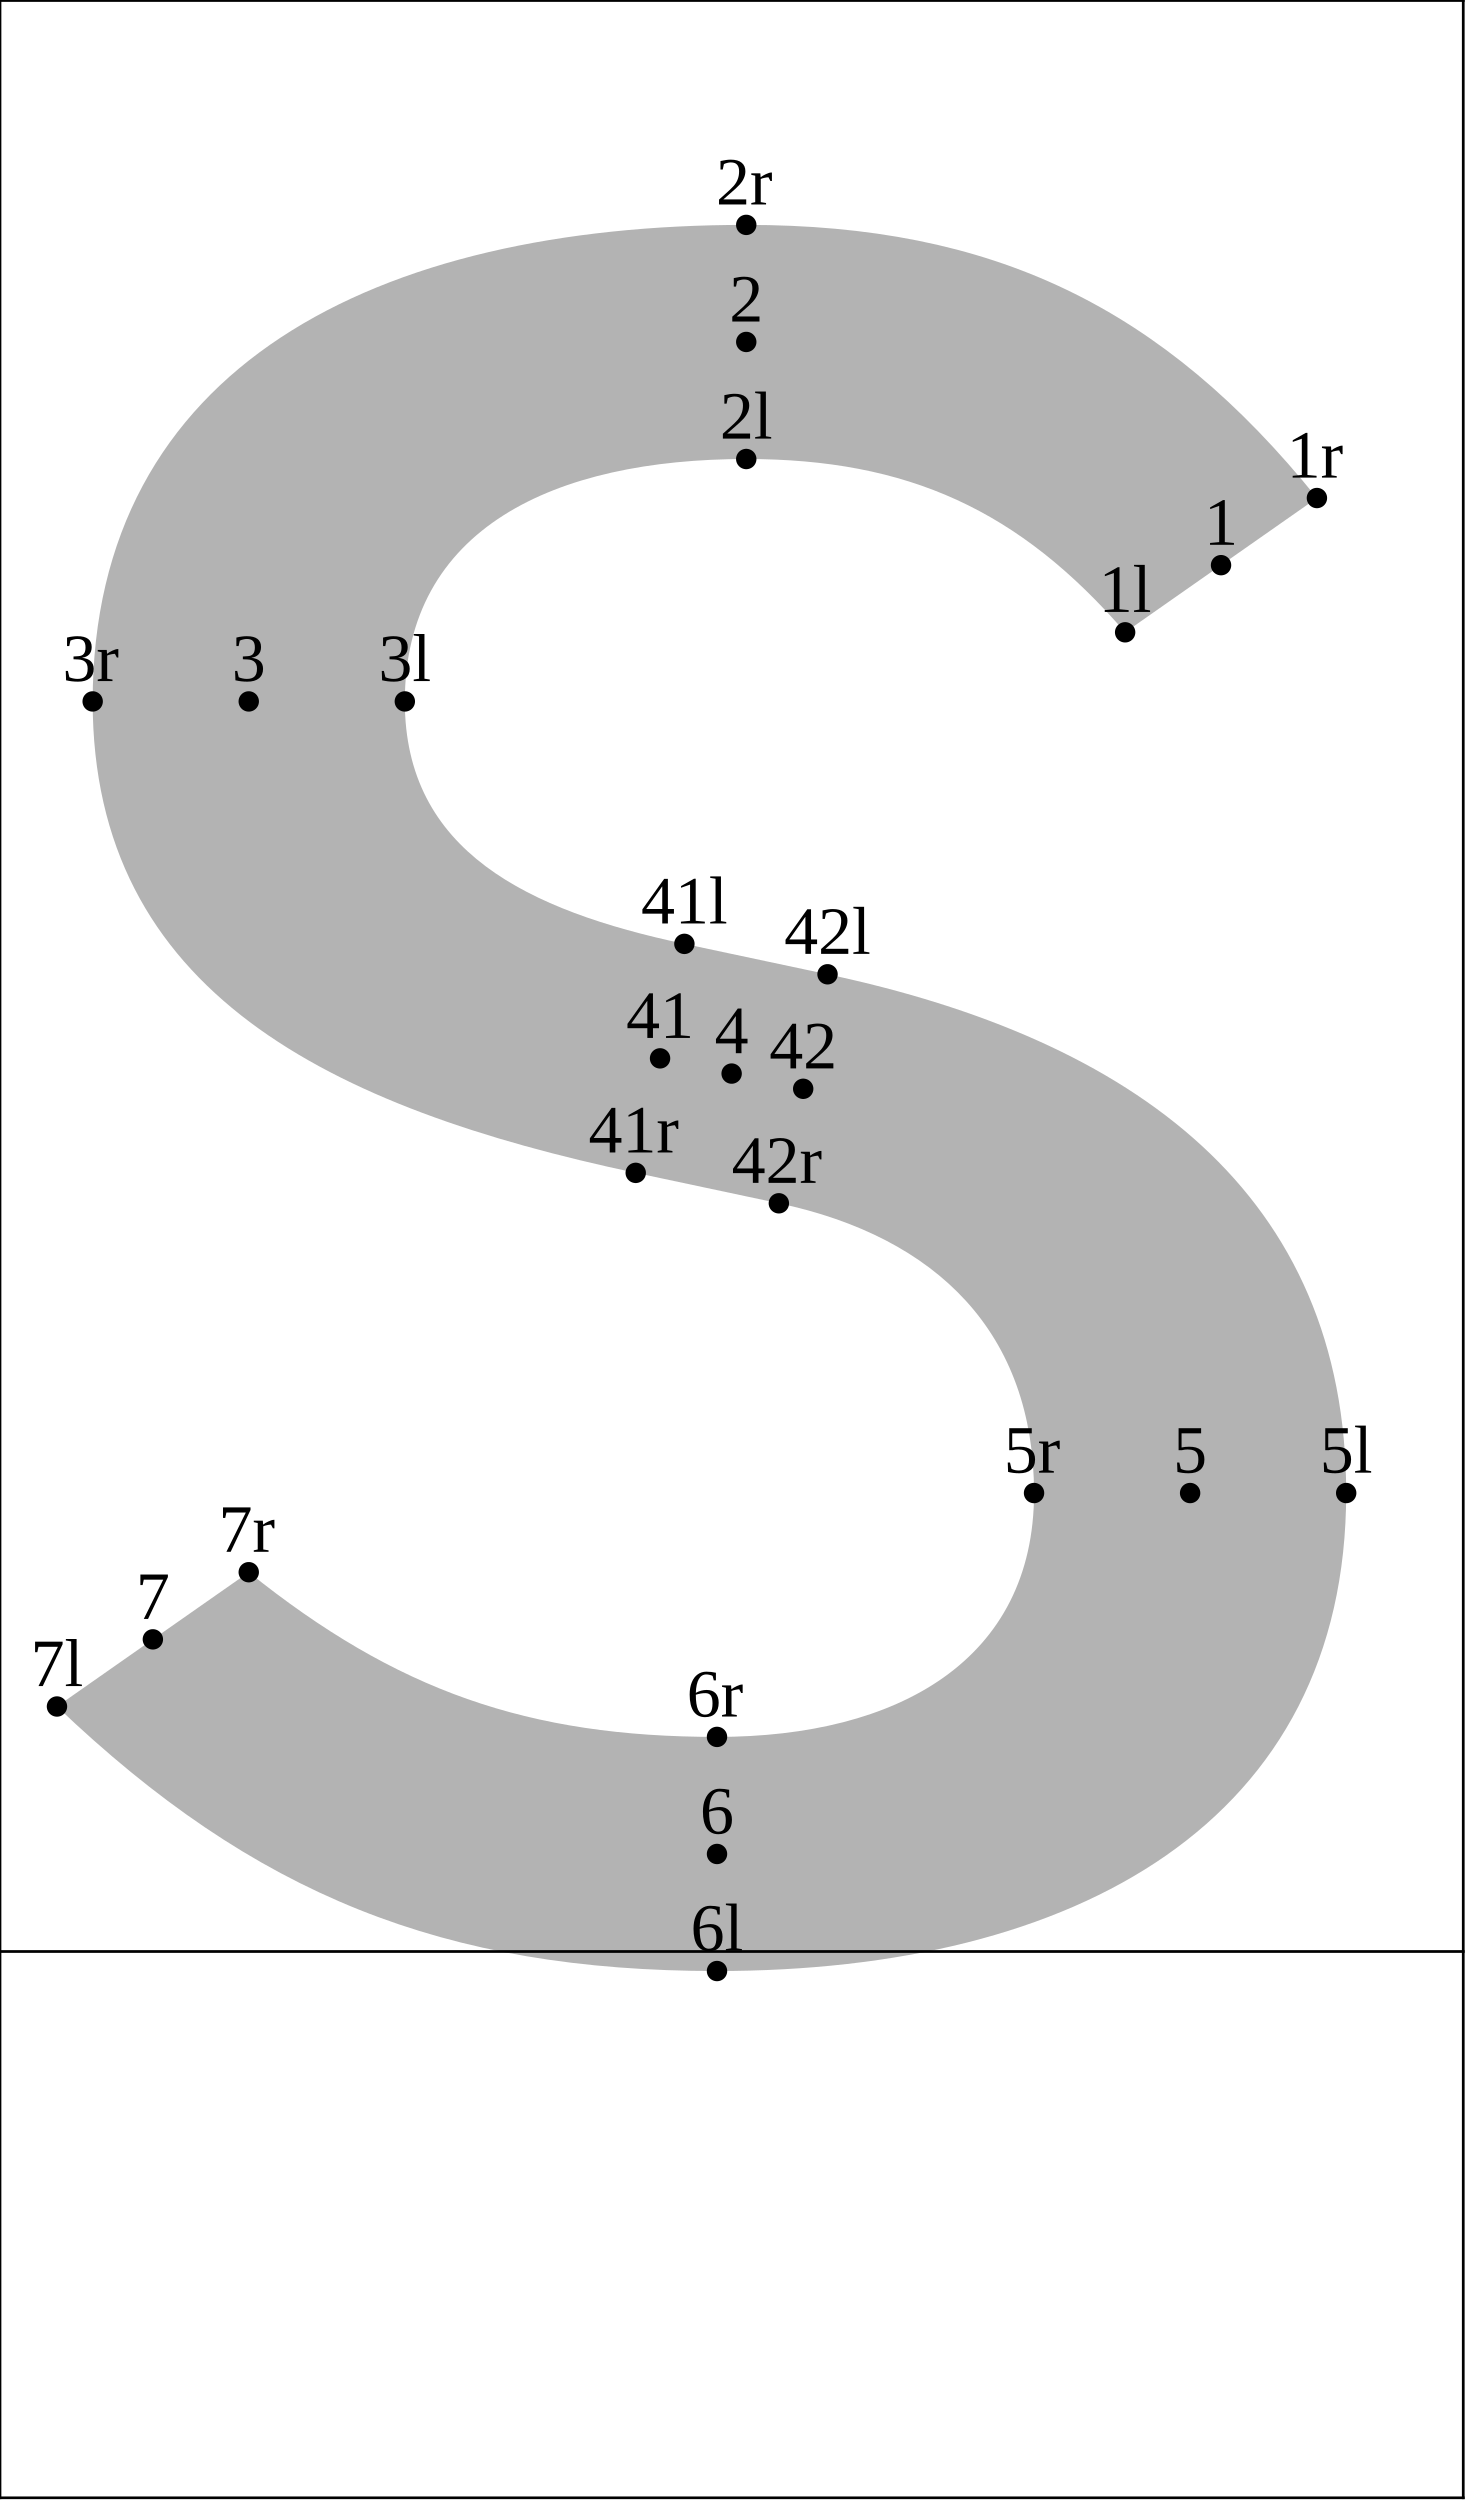
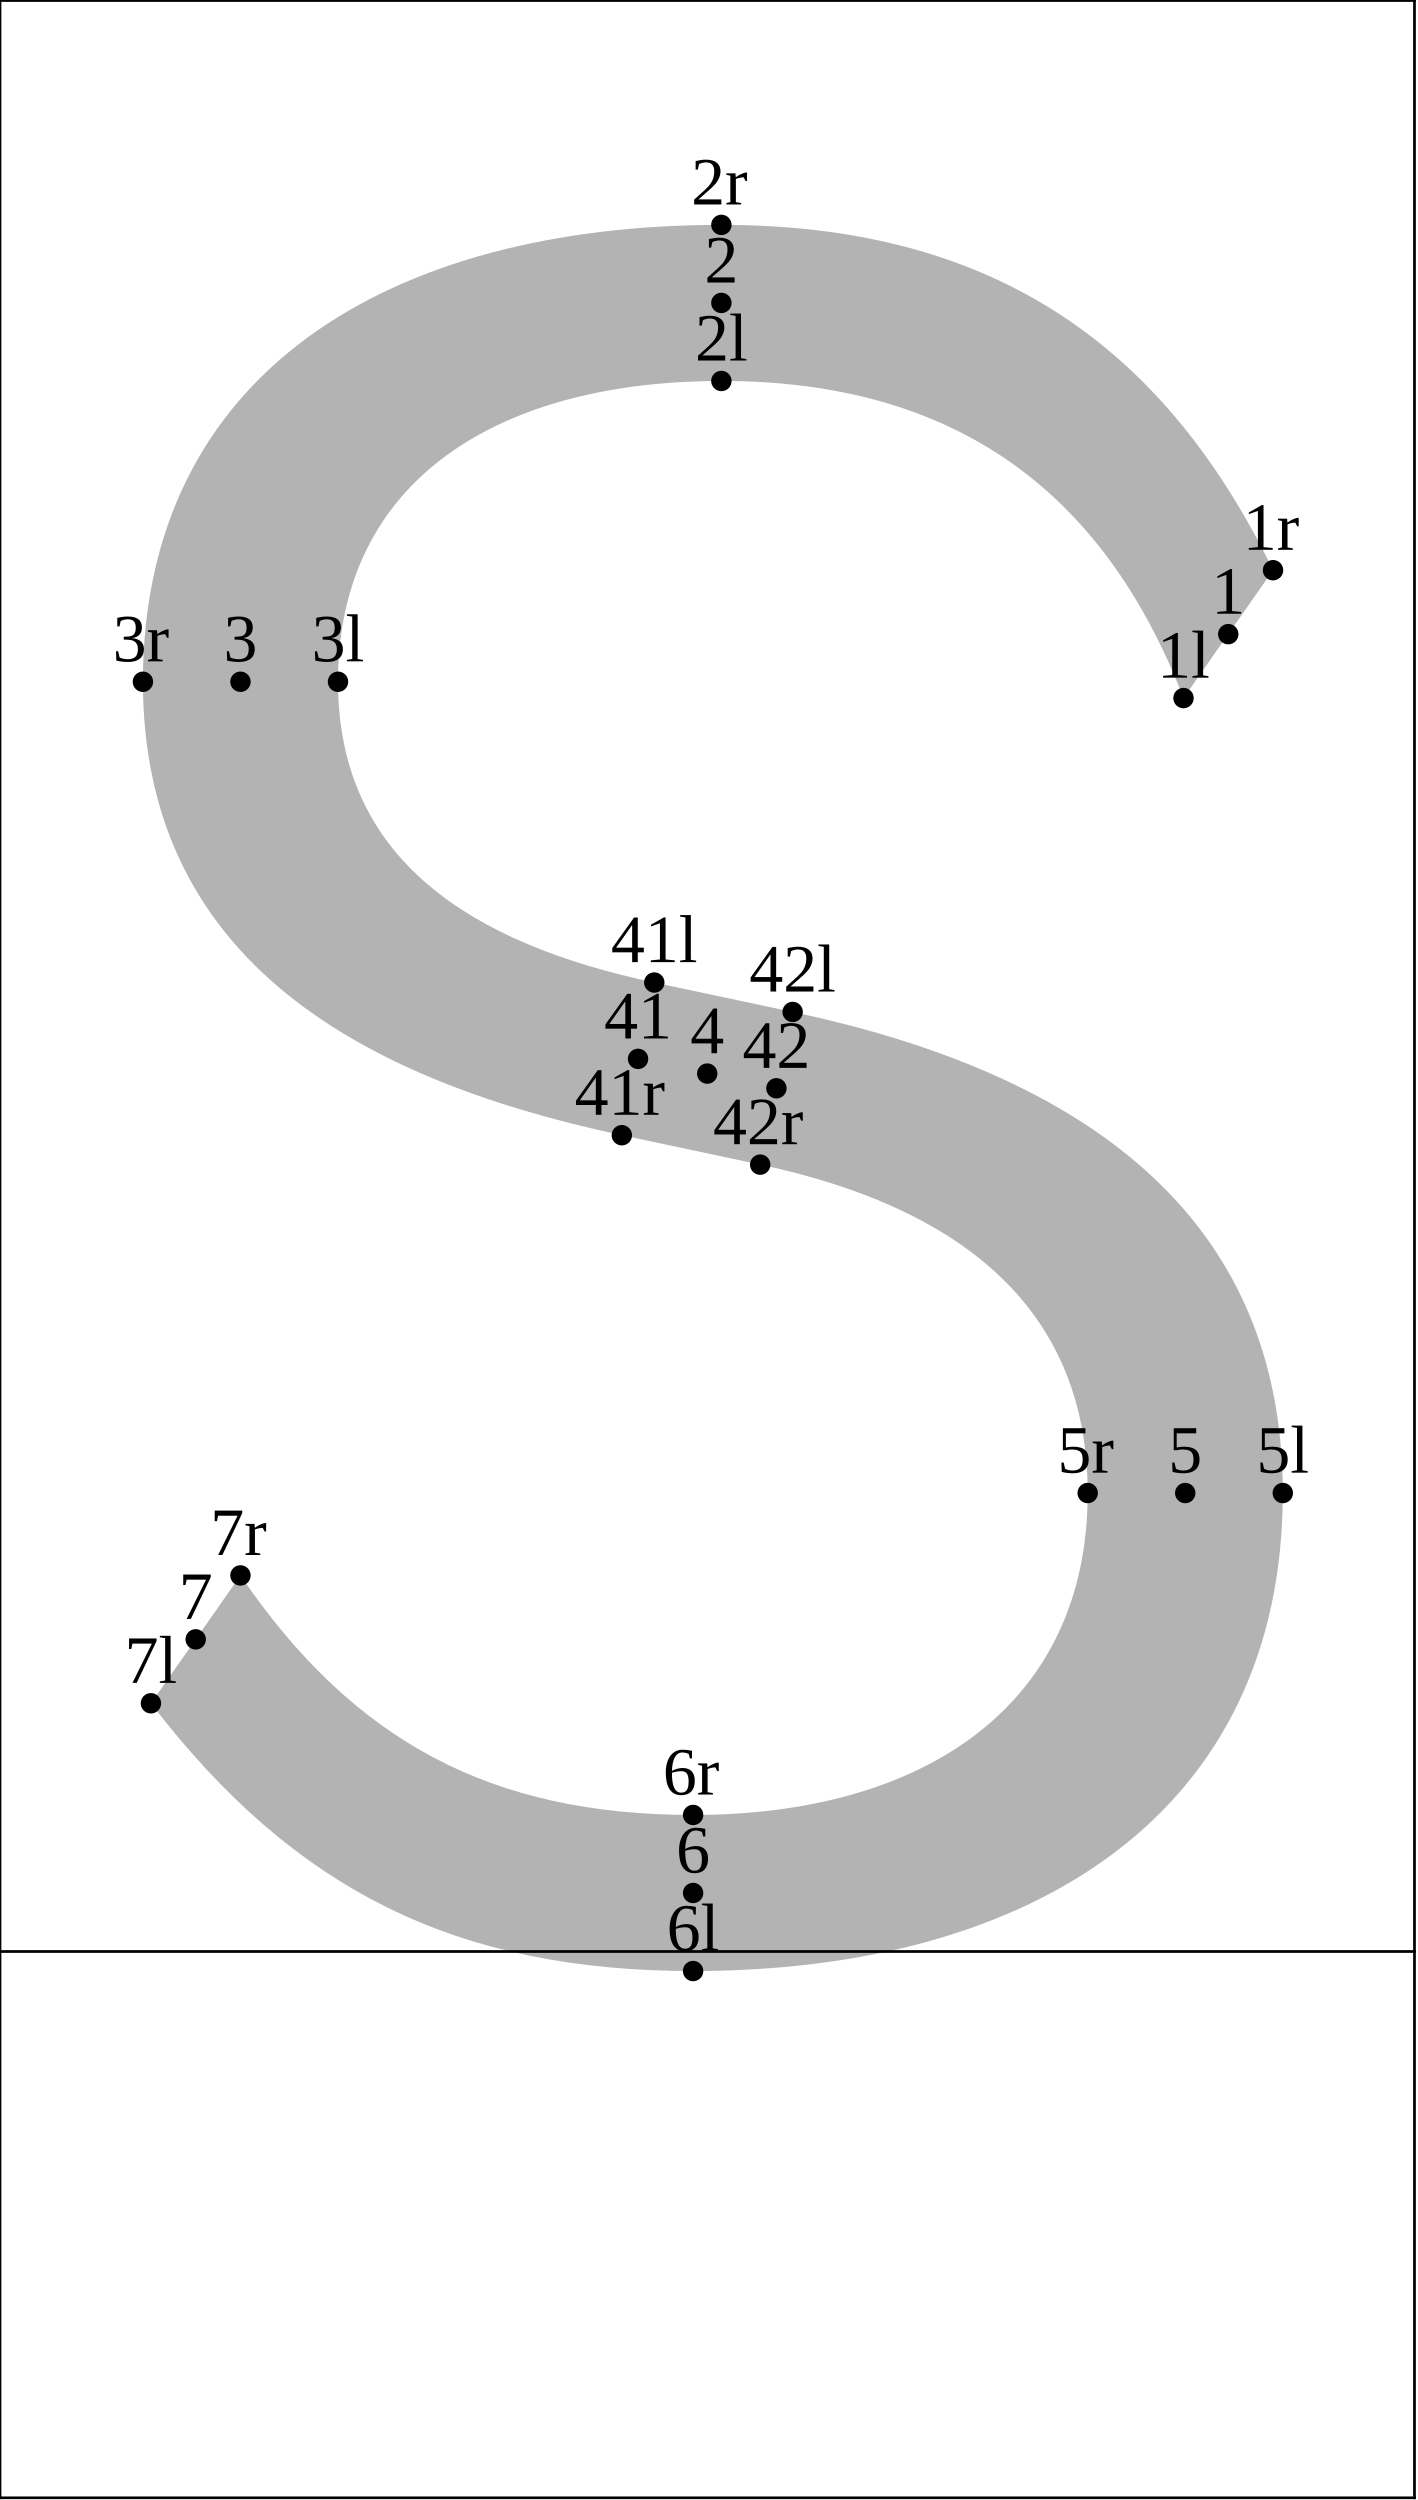
- <svg xmlns="http://www.w3.org/2000/svg" version="1.1" width="215.593" height="367.662" viewBox="0 0 215.593 367.662">
-   <path d="M165.468 92.991C149.923 75.007,133.518 67.504,109.747 67.504C81.485 67.504,59.536 77.708,59.536 103.156C59.536 125.192,77.552 133.899,100.65 138.809L121.701 143.283C166.776 152.864,197.977 175.524,197.977 219.573C197.977 267.948,158.245 289.869,105.446 289.869C65.273 289.869,37.431 278.711,8.378 250.966L36.582 231.217C58.28 248.636,77.621 255.438,105.446 255.438C132.121 255.438,152.07 244.097,152.07 219.573C152.07 196.118,137.915 181.93,114.542 176.962L93.492 172.487C48.607 162.947,13.628 145.983,13.628 103.156C13.628 53.866,55.363 33.073,109.747 33.073C145.983 33.073,170.944 45.02,193.672 73.242Z" style="fill: rgb(70%,70%,70%);stroke: none;" />
-   <g transform="translate(161.5933 89.99075)" style="fill: rgb(0%,0%,0%);">
+ <svg xmlns="http://www.w3.org/2000/svg" version="1.1" width="208.42" height="367.662" viewBox="0 0 208.42 367.662">
+   <path d="M174.051 102.66C162.012 71.438,139.551 56.027,106.089 56.027C73.693 56.027,49.709 70.31,49.709 100.262C49.709 126.375,69.247 138.763,96.222 144.497L116.57 148.822C158.864 157.812,188.652 178.392,188.652 219.573C188.652 266.435,152.133 289.869,101.931 289.869C67.199 289.869,43.309 278.071,22.197 250.493L35.363 231.69C52.02 256.175,72.317 266.915,101.931 266.915C135.574 266.915,159.96 251.039,159.96 219.573C159.96 191.717,140.288 177.33,111.798 171.274L91.449 166.949C50.667 158.28,21.017 139.711,21.017 100.262C21.017 54.914,57.134 33.073,106.089 33.073C144.461 33.073,170.45 49.341,187.216 83.857Z" style="fill: rgb(70%,70%,70%);stroke: none;" />
+   <g transform="translate(170.1761 99.66014)" style="fill: rgb(0%,0%,0%);">
    <text font-size="9.963">1l</text>
  </g>
-   <path d="M165.468 92.991l0 0" style="stroke:rgb(0%,0%,0%); stroke-width: 3;stroke-linecap: round;stroke-linejoin: round;stroke-miterlimit: 10;fill: none;" />
-   <g transform="translate(105.8726 64.50382)" style="fill: rgb(0%,0%,0%);">
+   <path d="M174.051 102.66l0 0" style="stroke:rgb(0%,0%,0%); stroke-width: 3;stroke-linecap: round;stroke-linejoin: round;stroke-miterlimit: 10;fill: none;" />
+   <g transform="translate(102.2144 53.02661)" style="fill: rgb(0%,0%,0%);">
    <text font-size="9.963">2l</text>
  </g>
-   <path d="M109.747 67.504l0 0" style="stroke:rgb(0%,0%,0%); stroke-width: 3;stroke-linecap: round;stroke-linejoin: round;stroke-miterlimit: 10;fill: none;" />
-   <g transform="translate(55.66179 100.1563)" style="fill: rgb(0%,0%,0%);">
+   <path d="M106.089 56.027l0 0" style="stroke:rgb(0%,0%,0%); stroke-width: 3;stroke-linecap: round;stroke-linejoin: round;stroke-miterlimit: 10;fill: none;" />
+   <g transform="translate(45.83478 97.26157)" style="fill: rgb(0%,0%,0%);">
    <text font-size="9.963">3l</text>
  </g>
-   <path d="M59.536 103.156l0 0" style="stroke:rgb(0%,0%,0%); stroke-width: 3;stroke-linecap: round;stroke-linejoin: round;stroke-miterlimit: 10;fill: none;" />
-   <g transform="translate(194.1029 216.5728)" style="fill: rgb(0%,0%,0%);">
+   <path d="M49.709 100.262l0 0" style="stroke:rgb(0%,0%,0%); stroke-width: 3;stroke-linecap: round;stroke-linejoin: round;stroke-miterlimit: 10;fill: none;" />
+   <g transform="translate(184.7781 216.5728)" style="fill: rgb(0%,0%,0%);">
    <text font-size="9.963">5l</text>
  </g>
-   <path d="M197.977 219.573l0 0" style="stroke:rgb(0%,0%,0%); stroke-width: 3;stroke-linecap: round;stroke-linejoin: round;stroke-miterlimit: 10;fill: none;" />
-   <g transform="translate(101.5711 286.8693)" style="fill: rgb(0%,0%,0%);">
+   <path d="M188.652 219.573l0 0" style="stroke:rgb(0%,0%,0%); stroke-width: 3;stroke-linecap: round;stroke-linejoin: round;stroke-miterlimit: 10;fill: none;" />
+   <g transform="translate(98.05634 286.8693)" style="fill: rgb(0%,0%,0%);">
    <text font-size="9.963">6l</text>
  </g>
-   <path d="M105.446 289.869l0 0" style="stroke:rgb(0%,0%,0%); stroke-width: 3;stroke-linecap: round;stroke-linejoin: round;stroke-miterlimit: 10;fill: none;" />
-   <g transform="translate(4.503647 247.9657)" style="fill: rgb(0%,0%,0%);">
+   <path d="M101.931 289.869l0 0" style="stroke:rgb(0%,0%,0%); stroke-width: 3;stroke-linecap: round;stroke-linejoin: round;stroke-miterlimit: 10;fill: none;" />
+   <g transform="translate(18.32274 247.4926)" style="fill: rgb(0%,0%,0%);">
    <text font-size="9.963">7l</text>
  </g>
-   <path d="M8.378 250.966l0 0" style="stroke:rgb(0%,0%,0%); stroke-width: 3;stroke-linecap: round;stroke-linejoin: round;stroke-miterlimit: 10;fill: none;" />
-   <g transform="translate(94.28542 135.8088)" style="fill: rgb(0%,0%,0%);">
+   <path d="M22.197 250.493l0 0" style="stroke:rgb(0%,0%,0%); stroke-width: 3;stroke-linecap: round;stroke-linejoin: round;stroke-miterlimit: 10;fill: none;" />
+   <g transform="translate(89.85661 141.4966)" style="fill: rgb(0%,0%,0%);">
    <text font-size="9.963">41l</text>
  </g>
-   <path d="M100.65 138.809l0 0" style="stroke:rgb(0%,0%,0%); stroke-width: 3;stroke-linecap: round;stroke-linejoin: round;stroke-miterlimit: 10;fill: none;" />
-   <g transform="translate(115.3358 140.2832)" style="fill: rgb(0%,0%,0%);">
+   <path d="M96.222 144.497l0 0" style="stroke:rgb(0%,0%,0%); stroke-width: 3;stroke-linecap: round;stroke-linejoin: round;stroke-miterlimit: 10;fill: none;" />
+   <g transform="translate(110.2053 145.8219)" style="fill: rgb(0%,0%,0%);">
    <text font-size="9.963">42l</text>
  </g>
-   <path d="M121.701 143.283l0 0" style="stroke:rgb(0%,0%,0%); stroke-width: 3;stroke-linecap: round;stroke-linejoin: round;stroke-miterlimit: 10;fill: none;" />
-   <g transform="translate(177.0791 80.1163)" style="fill: rgb(0%,0%,0%);">
+   <path d="M116.57 148.822l0 0" style="stroke:rgb(0%,0%,0%); stroke-width: 3;stroke-linecap: round;stroke-linejoin: round;stroke-miterlimit: 10;fill: none;" />
+   <g transform="translate(178.1427 90.25879)" style="fill: rgb(0%,0%,0%);">
    <text font-size="9.963">1</text>
  </g>
-   <path d="M179.57 83.116l0 0" style="stroke:rgb(0%,0%,0%); stroke-width: 3;stroke-linecap: round;stroke-linejoin: round;stroke-miterlimit: 10;fill: none;" />
-   <g transform="translate(107.2563 47.28828)" style="fill: rgb(0%,0%,0%);">
+   <path d="M180.633 93.259l0 0" style="stroke:rgb(0%,0%,0%); stroke-width: 3;stroke-linecap: round;stroke-linejoin: round;stroke-miterlimit: 10;fill: none;" />
+   <g transform="translate(103.5981 41.5497)" style="fill: rgb(0%,0%,0%);">
    <text font-size="9.963">2</text>
  </g>
-   <path d="M109.747 50.288l0 0" style="stroke:rgb(0%,0%,0%); stroke-width: 3;stroke-linecap: round;stroke-linejoin: round;stroke-miterlimit: 10;fill: none;" />
-   <g transform="translate(34.09164 100.1563)" style="fill: rgb(0%,0%,0%);">
+   <path d="M106.089 44.55l0 0" style="stroke:rgb(0%,0%,0%); stroke-width: 3;stroke-linecap: round;stroke-linejoin: round;stroke-miterlimit: 10;fill: none;" />
+   <g transform="translate(32.87225 97.26157)" style="fill: rgb(0%,0%,0%);">
    <text font-size="9.963">3</text>
  </g>
-   <path d="M36.582 103.156l0 0" style="stroke:rgb(0%,0%,0%); stroke-width: 3;stroke-linecap: round;stroke-linejoin: round;stroke-miterlimit: 10;fill: none;" />
-   <g transform="translate(105.1056 154.8854)" style="fill: rgb(0%,0%,0%);">
+   <path d="M35.363 100.262l0 0" style="stroke:rgb(0%,0%,0%); stroke-width: 3;stroke-linecap: round;stroke-linejoin: round;stroke-miterlimit: 10;fill: none;" />
+   <g transform="translate(101.5191 154.8854)" style="fill: rgb(0%,0%,0%);">
    <text font-size="9.963">4</text>
  </g>
-   <path d="M107.596 157.885l0 0" style="stroke:rgb(0%,0%,0%); stroke-width: 3;stroke-linecap: round;stroke-linejoin: round;stroke-miterlimit: 10;fill: none;" />
-   <g transform="translate(172.5327 216.5728)" style="fill: rgb(0%,0%,0%);">
+   <path d="M104.01 157.885l0 0" style="stroke:rgb(0%,0%,0%); stroke-width: 3;stroke-linecap: round;stroke-linejoin: round;stroke-miterlimit: 10;fill: none;" />
+   <g transform="translate(171.8156 216.5728)" style="fill: rgb(0%,0%,0%);">
    <text font-size="9.963">5</text>
  </g>
-   <path d="M175.023 219.573l0 0" style="stroke:rgb(0%,0%,0%); stroke-width: 3;stroke-linecap: round;stroke-linejoin: round;stroke-miterlimit: 10;fill: none;" />
-   <g transform="translate(102.9548 269.6538)" style="fill: rgb(0%,0%,0%);">
+   <path d="M174.306 219.573l0 0" style="stroke:rgb(0%,0%,0%); stroke-width: 3;stroke-linecap: round;stroke-linejoin: round;stroke-miterlimit: 10;fill: none;" />
+   <g transform="translate(99.44003 275.3924)" style="fill: rgb(0%,0%,0%);">
    <text font-size="9.963">6</text>
  </g>
-   <path d="M105.446 272.654l0 0" style="stroke:rgb(0%,0%,0%); stroke-width: 3;stroke-linecap: round;stroke-linejoin: round;stroke-miterlimit: 10;fill: none;" />
-   <g transform="translate(19.98952 238.0912)" style="fill: rgb(0%,0%,0%);">
+   <path d="M101.931 278.392l0 0" style="stroke:rgb(0%,0%,0%); stroke-width: 3;stroke-linecap: round;stroke-linejoin: round;stroke-miterlimit: 10;fill: none;" />
+   <g transform="translate(26.28935 238.0912)" style="fill: rgb(0%,0%,0%);">
    <text font-size="9.963">7</text>
  </g>
-   <path d="M22.48 241.091l0 0" style="stroke:rgb(0%,0%,0%); stroke-width: 3;stroke-linecap: round;stroke-linejoin: round;stroke-miterlimit: 10;fill: none;" />
-   <g transform="translate(92.08974 152.6481)" style="fill: rgb(0%,0%,0%);">
+   <path d="M28.78 241.091l0 0" style="stroke:rgb(0%,0%,0%); stroke-width: 3;stroke-linecap: round;stroke-linejoin: round;stroke-miterlimit: 10;fill: none;" />
+   <g transform="translate(88.85408 152.7227)" style="fill: rgb(0%,0%,0%);">
    <text font-size="9.963">41</text>
  </g>
-   <path d="M97.071 155.648l0 0" style="stroke:rgb(0%,0%,0%); stroke-width: 3;stroke-linecap: round;stroke-linejoin: round;stroke-miterlimit: 10;fill: none;" />
-   <g transform="translate(113.1401 157.1226)" style="fill: rgb(0%,0%,0%);">
+   <path d="M93.835 155.723l0 0" style="stroke:rgb(0%,0%,0%); stroke-width: 3;stroke-linecap: round;stroke-linejoin: round;stroke-miterlimit: 10;fill: none;" />
+   <g transform="translate(109.2028 157.048)" style="fill: rgb(0%,0%,0%);">
    <text font-size="9.963">42</text>
  </g>
-   <path d="M118.121 160.123l0 0" style="stroke:rgb(0%,0%,0%); stroke-width: 3;stroke-linecap: round;stroke-linejoin: round;stroke-miterlimit: 10;fill: none;" />
-   <g transform="translate(189.2303 70.24185)" style="fill: rgb(0%,0%,0%);">
+   <path d="M114.184 160.048l0 0" style="stroke:rgb(0%,0%,0%); stroke-width: 3;stroke-linecap: round;stroke-linejoin: round;stroke-miterlimit: 10;fill: none;" />
+   <g transform="translate(182.7746 80.85744)" style="fill: rgb(0%,0%,0%);">
    <text font-size="9.963">1r</text>
  </g>
-   <path d="M193.672 73.242l0 0" style="stroke:rgb(0%,0%,0%); stroke-width: 3;stroke-linecap: round;stroke-linejoin: round;stroke-miterlimit: 10;fill: none;" />
-   <g transform="translate(105.3053 30.07277)" style="fill: rgb(0%,0%,0%);">
+   <path d="M187.216 83.857l0 0" style="stroke:rgb(0%,0%,0%); stroke-width: 3;stroke-linecap: round;stroke-linejoin: round;stroke-miterlimit: 10;fill: none;" />
+   <g transform="translate(101.6471 30.07277)" style="fill: rgb(0%,0%,0%);">
    <text font-size="9.963">2r</text>
  </g>
-   <path d="M109.747 33.073l0 0" style="stroke:rgb(0%,0%,0%); stroke-width: 3;stroke-linecap: round;stroke-linejoin: round;stroke-miterlimit: 10;fill: none;" />
-   <g transform="translate(9.186768 100.1563)" style="fill: rgb(0%,0%,0%);">
+   <path d="M106.089 33.073l0 0" style="stroke:rgb(0%,0%,0%); stroke-width: 3;stroke-linecap: round;stroke-linejoin: round;stroke-miterlimit: 10;fill: none;" />
+   <g transform="translate(16.57501 97.26157)" style="fill: rgb(0%,0%,0%);">
    <text font-size="9.963">3r</text>
  </g>
-   <path d="M13.628 103.156l0 0" style="stroke:rgb(0%,0%,0%); stroke-width: 3;stroke-linecap: round;stroke-linejoin: round;stroke-miterlimit: 10;fill: none;" />
-   <g transform="translate(147.6279 216.5728)" style="fill: rgb(0%,0%,0%);">
+   <path d="M21.017 100.262l0 0" style="stroke:rgb(0%,0%,0%); stroke-width: 3;stroke-linecap: round;stroke-linejoin: round;stroke-miterlimit: 10;fill: none;" />
+   <g transform="translate(155.5183 216.5728)" style="fill: rgb(0%,0%,0%);">
    <text font-size="9.963">5r</text>
  </g>
-   <path d="M152.07 219.573l0 0" style="stroke:rgb(0%,0%,0%); stroke-width: 3;stroke-linecap: round;stroke-linejoin: round;stroke-miterlimit: 10;fill: none;" />
-   <g transform="translate(101.0038 252.4382)" style="fill: rgb(0%,0%,0%);">
+   <path d="M159.96 219.573l0 0" style="stroke:rgb(0%,0%,0%); stroke-width: 3;stroke-linecap: round;stroke-linejoin: round;stroke-miterlimit: 10;fill: none;" />
+   <g transform="translate(97.48901 263.9155)" style="fill: rgb(0%,0%,0%);">
    <text font-size="9.963">6r</text>
  </g>
-   <path d="M105.446 255.438l0 0" style="stroke:rgb(0%,0%,0%); stroke-width: 3;stroke-linecap: round;stroke-linejoin: round;stroke-miterlimit: 10;fill: none;" />
-   <g transform="translate(32.14062 228.2168)" style="fill: rgb(0%,0%,0%);">
+   <path d="M101.931 266.915l0 0" style="stroke:rgb(0%,0%,0%); stroke-width: 3;stroke-linecap: round;stroke-linejoin: round;stroke-miterlimit: 10;fill: none;" />
+   <g transform="translate(30.92123 228.6899)" style="fill: rgb(0%,0%,0%);">
    <text font-size="9.963">7r</text>
  </g>
-   <path d="M36.582 231.217l0 0" style="stroke:rgb(0%,0%,0%); stroke-width: 3;stroke-linecap: round;stroke-linejoin: round;stroke-miterlimit: 10;fill: none;" />
-   <g transform="translate(86.55933 169.4875)" style="fill: rgb(0%,0%,0%);">
+   <path d="M35.363 231.69l0 0" style="stroke:rgb(0%,0%,0%); stroke-width: 3;stroke-linecap: round;stroke-linejoin: round;stroke-miterlimit: 10;fill: none;" />
+   <g transform="translate(84.51681 163.9488)" style="fill: rgb(0%,0%,0%);">
    <text font-size="9.963">41r</text>
  </g>
-   <path d="M93.492 172.487l0 0" style="stroke:rgb(0%,0%,0%); stroke-width: 3;stroke-linecap: round;stroke-linejoin: round;stroke-miterlimit: 10;fill: none;" />
-   <g transform="translate(107.6097 173.962)" style="fill: rgb(0%,0%,0%);">
+   <path d="M91.449 166.949l0 0" style="stroke:rgb(0%,0%,0%); stroke-width: 3;stroke-linecap: round;stroke-linejoin: round;stroke-miterlimit: 10;fill: none;" />
+   <g transform="translate(104.8655 168.2742)" style="fill: rgb(0%,0%,0%);">
    <text font-size="9.963">42r</text>
  </g>
-   <path d="M114.542 176.962l0 0" style="stroke:rgb(0%,0%,0%); stroke-width: 3;stroke-linecap: round;stroke-linejoin: round;stroke-miterlimit: 10;fill: none;" />
-   <path d="M0 287L215.193 287" style="stroke:rgb(0%,0%,0%); stroke-width: 0.4;stroke-linecap: square;stroke-linejoin: round;stroke-miterlimit: 10;fill: none;" />
-   <path d="M0 0.077L215.193 0.077" style="stroke:rgb(0%,0%,0%); stroke-width: 0.4;stroke-linecap: square;stroke-linejoin: round;stroke-miterlimit: 10;fill: none;" />
-   <path d="M0 367.339L215.193 367.339" style="stroke:rgb(0%,0%,0%); stroke-width: 0.4;stroke-linecap: square;stroke-linejoin: round;stroke-miterlimit: 10;fill: none;" />
+   <path d="M111.798 171.274l0 0" style="stroke:rgb(0%,0%,0%); stroke-width: 3;stroke-linecap: round;stroke-linejoin: round;stroke-miterlimit: 10;fill: none;" />
+   <path d="M0 287L208.02 287" style="stroke:rgb(0%,0%,0%); stroke-width: 0.4;stroke-linecap: square;stroke-linejoin: round;stroke-miterlimit: 10;fill: none;" />
+   <path d="M0 0.077L208.02 0.077" style="stroke:rgb(0%,0%,0%); stroke-width: 0.4;stroke-linecap: square;stroke-linejoin: round;stroke-miterlimit: 10;fill: none;" />
+   <path d="M0 367.339L208.02 367.339" style="stroke:rgb(0%,0%,0%); stroke-width: 0.4;stroke-linecap: square;stroke-linejoin: round;stroke-miterlimit: 10;fill: none;" />
  <path d="M0 367.339L0 0.077" style="stroke:rgb(0%,0%,0%); stroke-width: 0.4;stroke-linecap: square;stroke-linejoin: round;stroke-miterlimit: 10;fill: none;" />
-   <path d="M215.193 367.339L215.193 0.077" style="stroke:rgb(0%,0%,0%); stroke-width: 0.4;stroke-linecap: square;stroke-linejoin: round;stroke-miterlimit: 10;fill: none;" />
+   <path d="M208.02 367.339L208.02 0.077" style="stroke:rgb(0%,0%,0%); stroke-width: 0.4;stroke-linecap: square;stroke-linejoin: round;stroke-miterlimit: 10;fill: none;" />
</svg>
